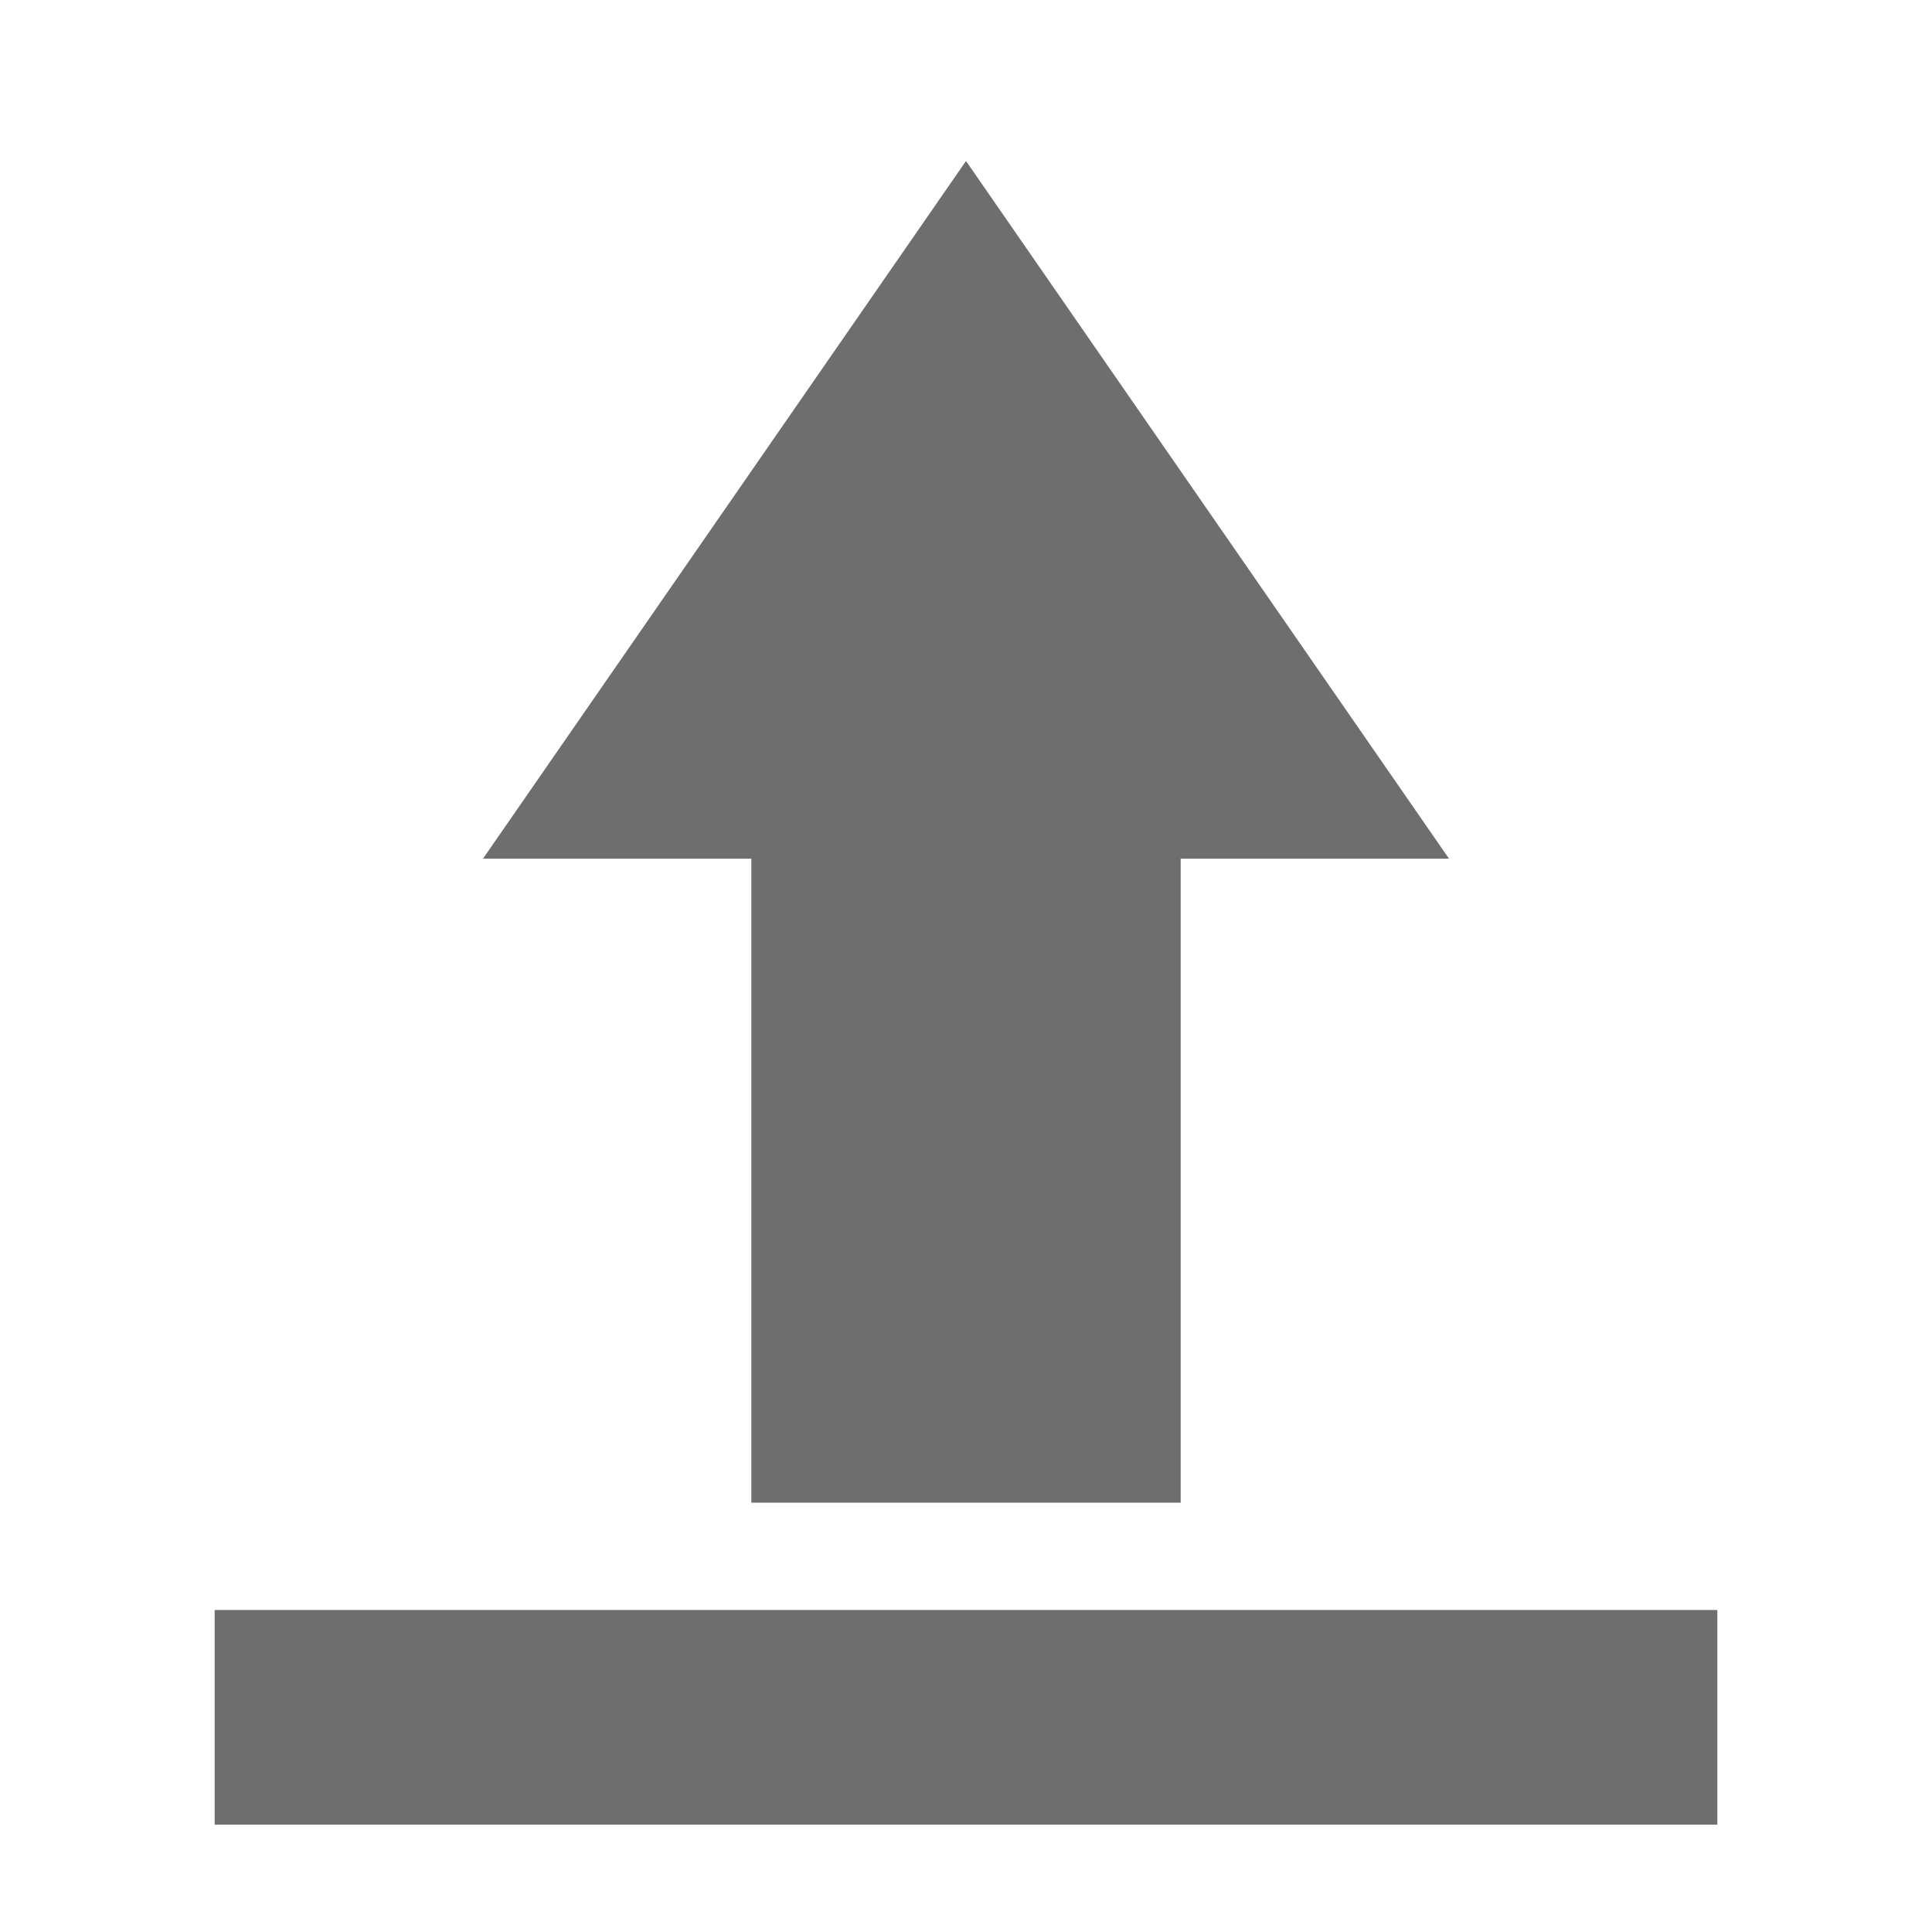
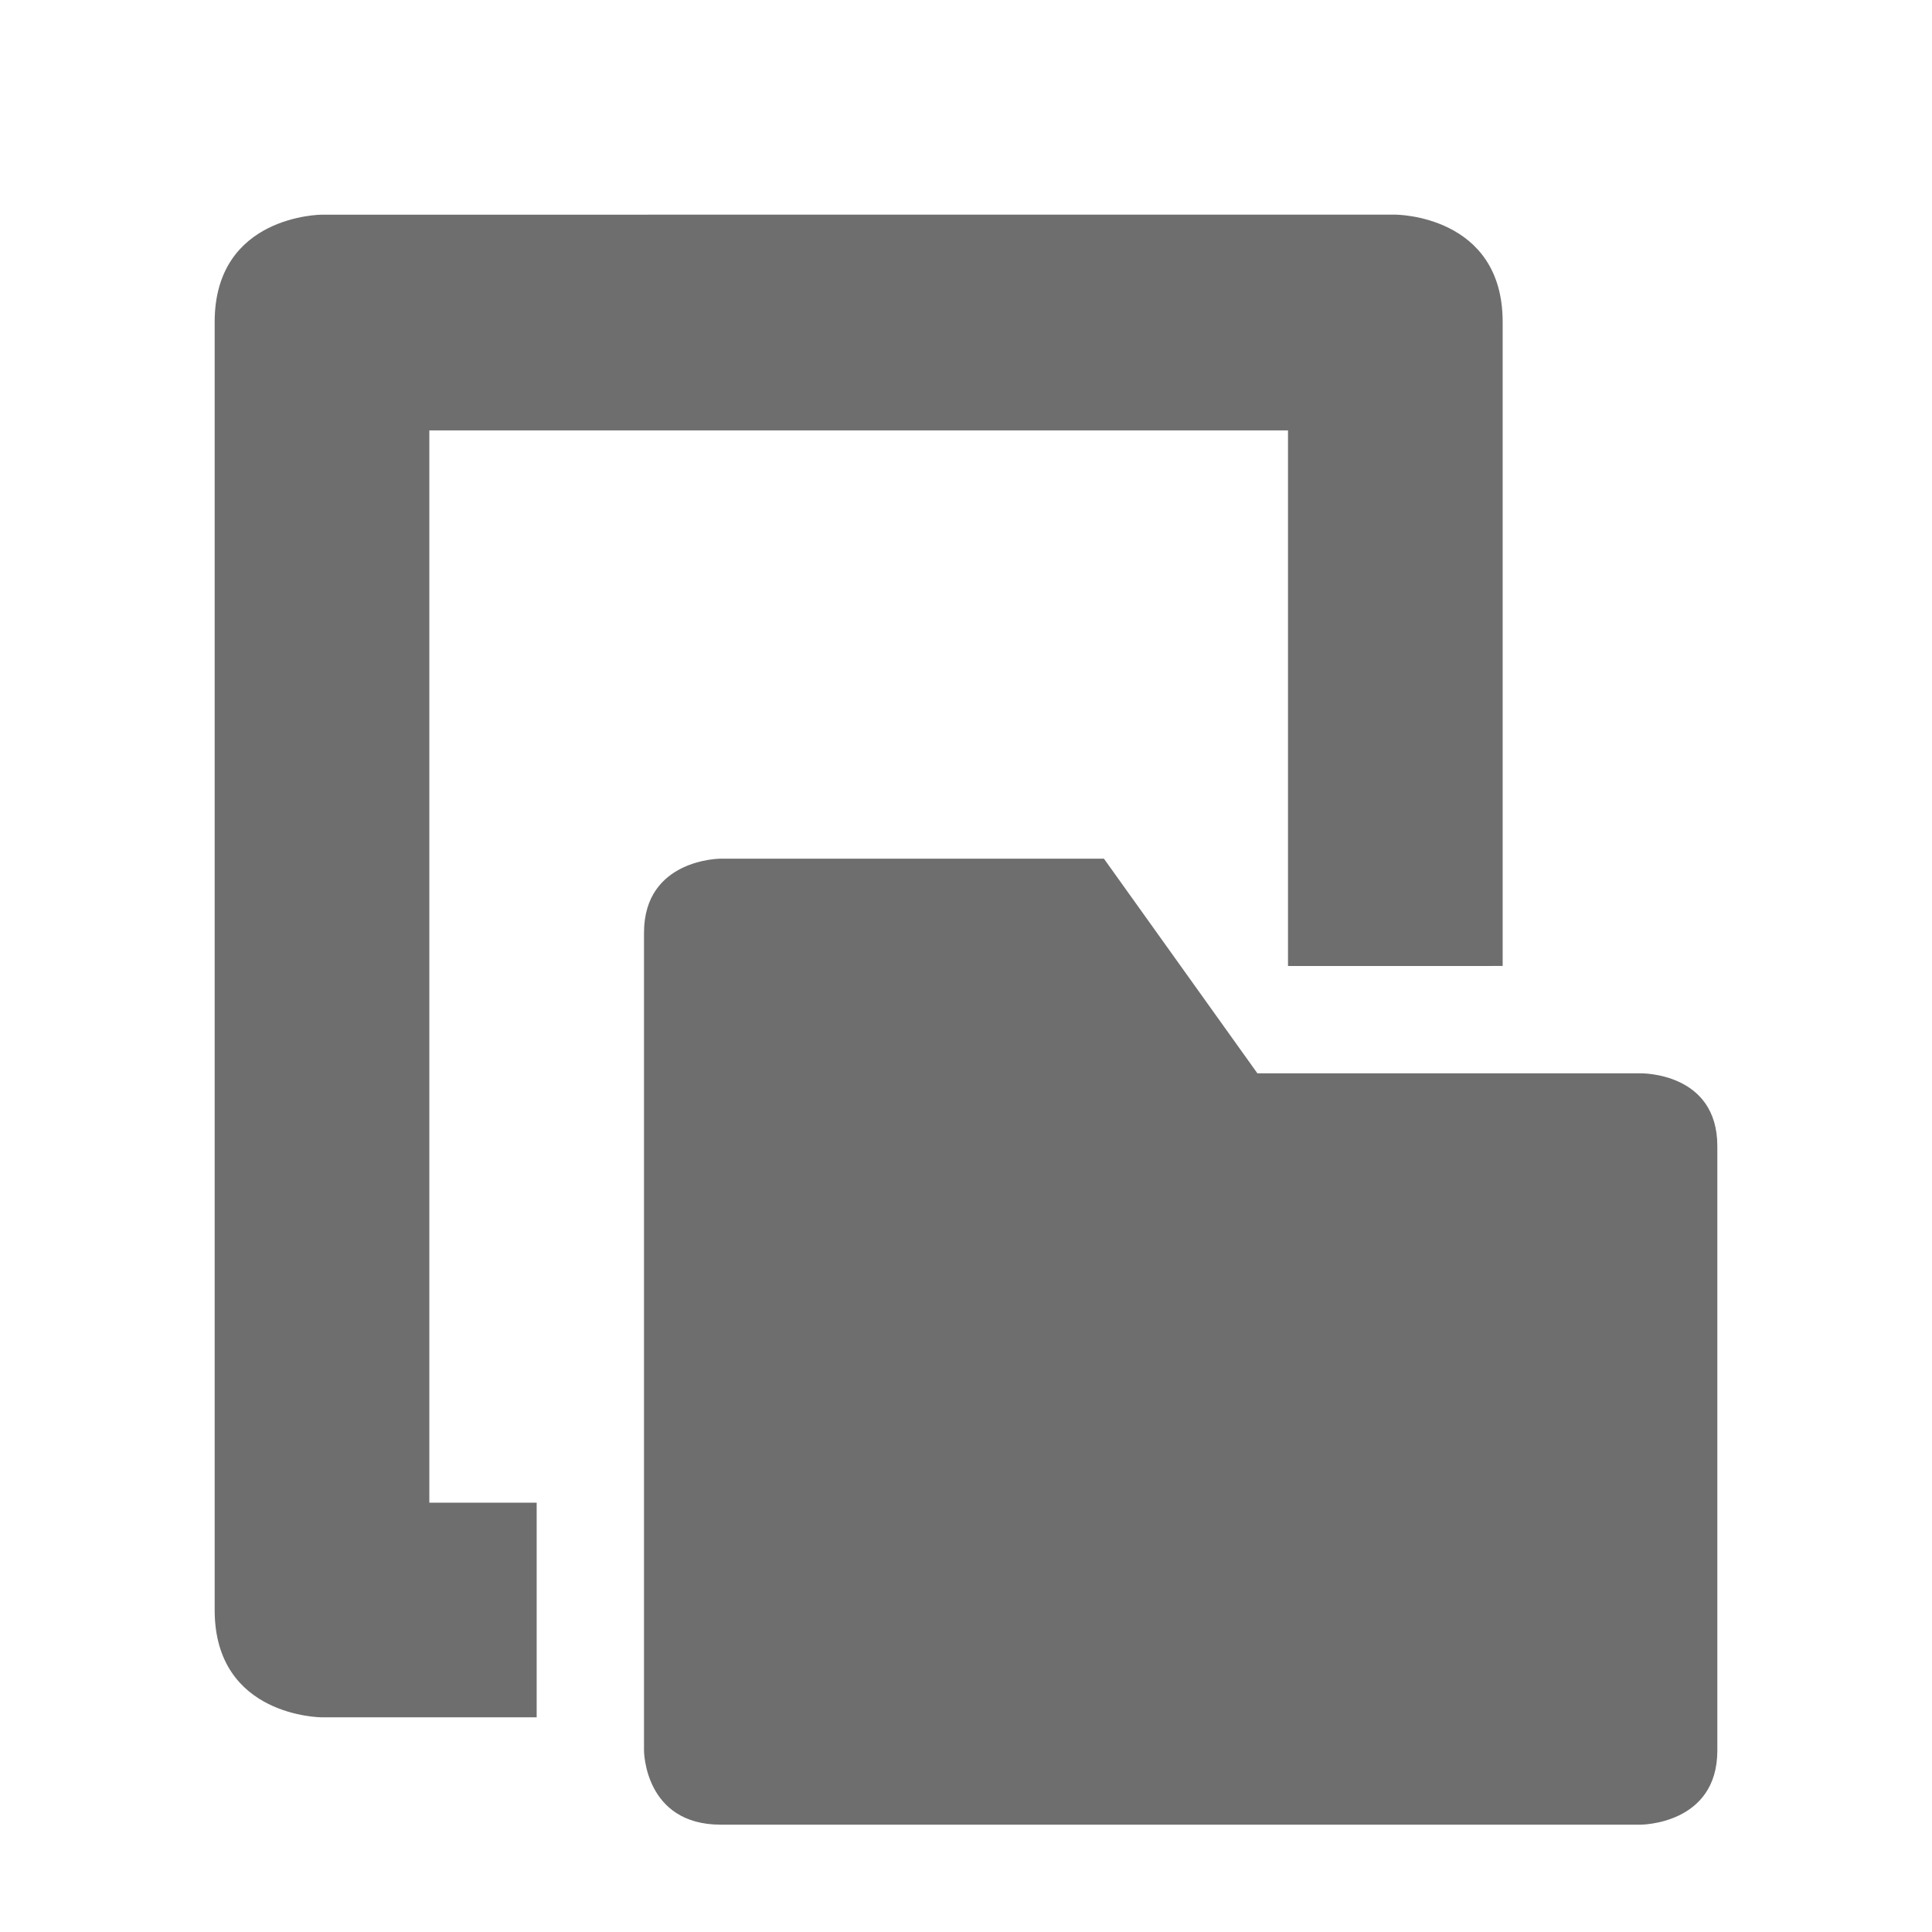
<svg xmlns="http://www.w3.org/2000/svg" width="18" height="18" version="1.1">
  <defs>
    <style id="current-color-scheme" type="text/css">
   .ColorScheme-Text { color:#6e6e6e; } .ColorScheme-Highlight { color:#4285f4; } .ColorScheme-NeutralText { color:#ff9800; } .ColorScheme-PositiveText { color:#4caf50; } .ColorScheme-NegativeText { color:#f44336; }
  </style>
  </defs>
-   <g transform="translate(1,1)">
-     <path style="fill:currentColor" class="ColorScheme-Text" d="M 8,0.5 3.5,7 H 6 V 13 H 10 V 7 H 12.5 Z M 1,14 V 16 H 15 V 14 Z" />
-   </g>
+   <path style="fill:currentColor" class="ColorScheme-Text" d="m 3,2 c 0,0 -1,0 -1,1 V 12 15 C 2,16 3,16 3,16 H 5 V 14 H 4 V 4.01 h 8 v 1.99 3 0 l 2,-2.58e-4 v -1.75 -4.25 c 0,-1 -1,-1 -1,-1 z m 3.715,6 C 6.715,8 6,7.999 6,8.691 V 16.309 C 6,16.309 6.001,17 6.715,17 H 15.285 C 15.285,17 16,17.001 16,16.309 V 10.678 C 16,9.986 15.285,10 15.285,10 H 11.715 L 10.285,8 Z" />
</svg>
